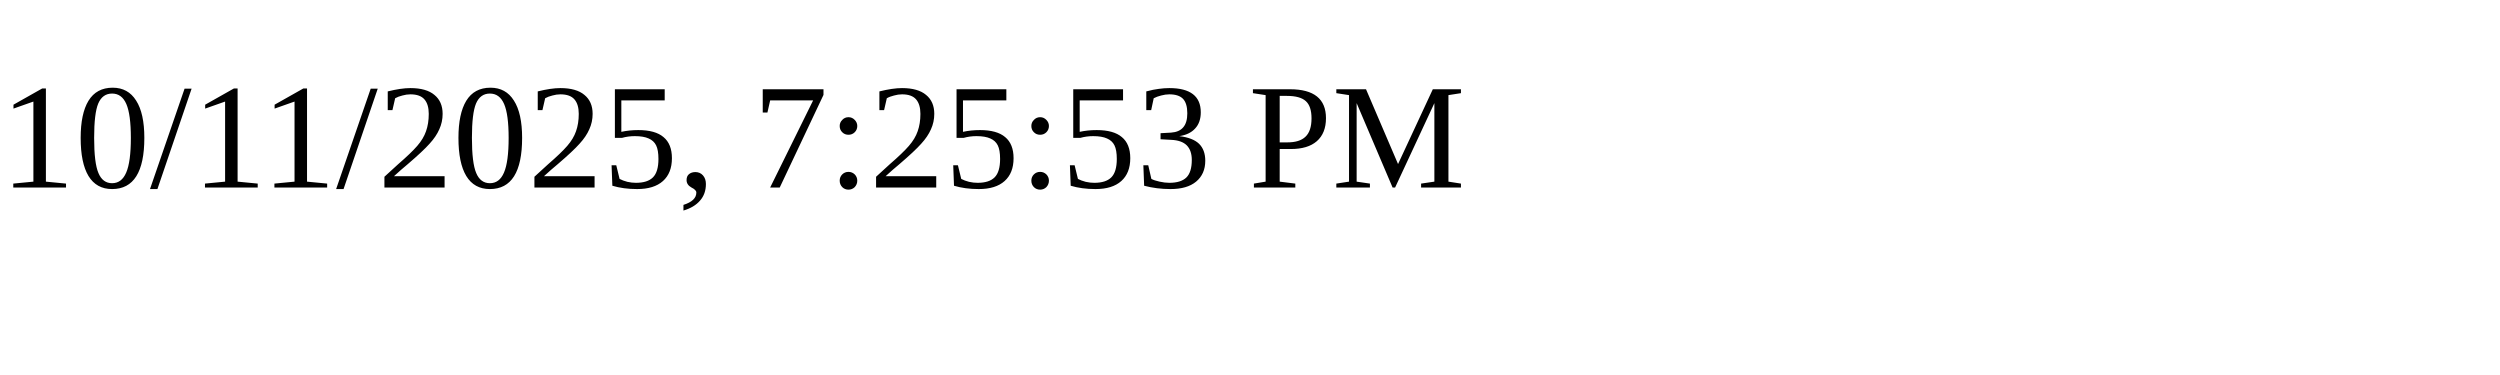
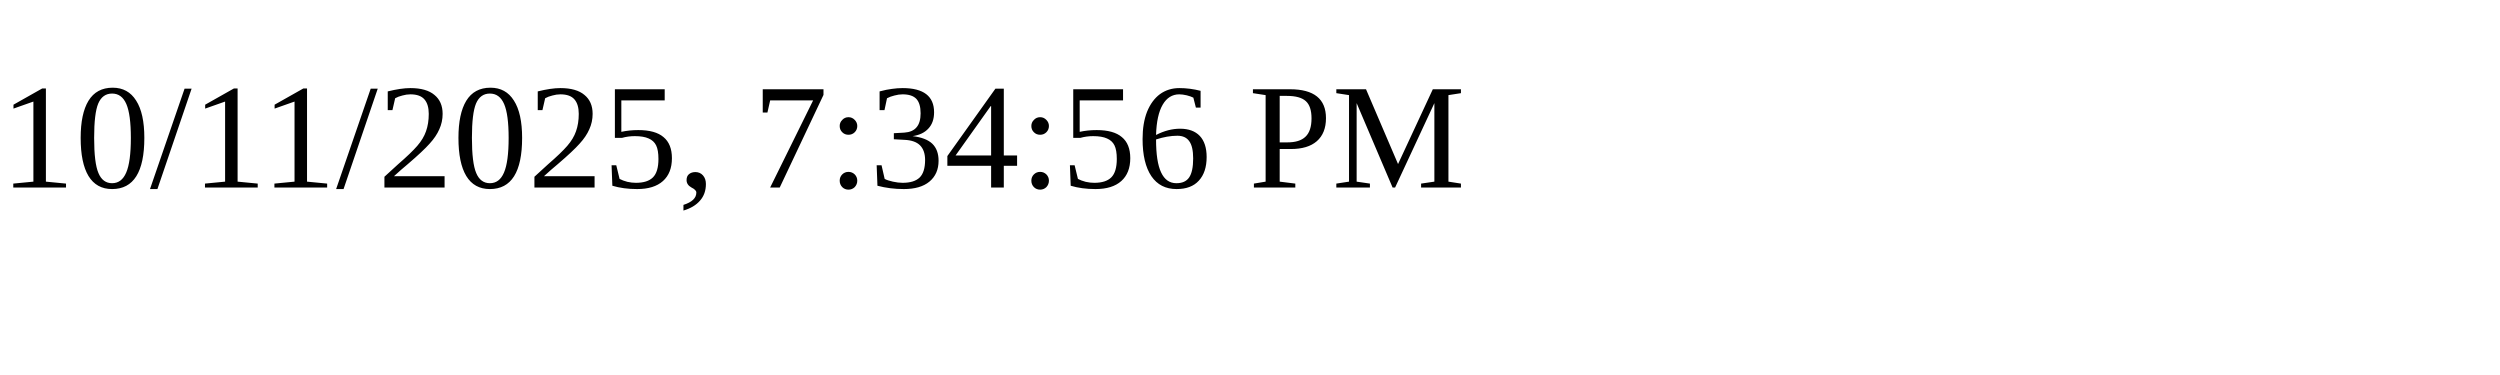
<svg xmlns="http://www.w3.org/2000/svg" height="30" width="200">
-   <text x="0" y="15">10/11/2025, 7:25:53 PM</text>
+   <text x="0" y="15">10/11/2025, 7:34:56 PM</text>
</svg>
